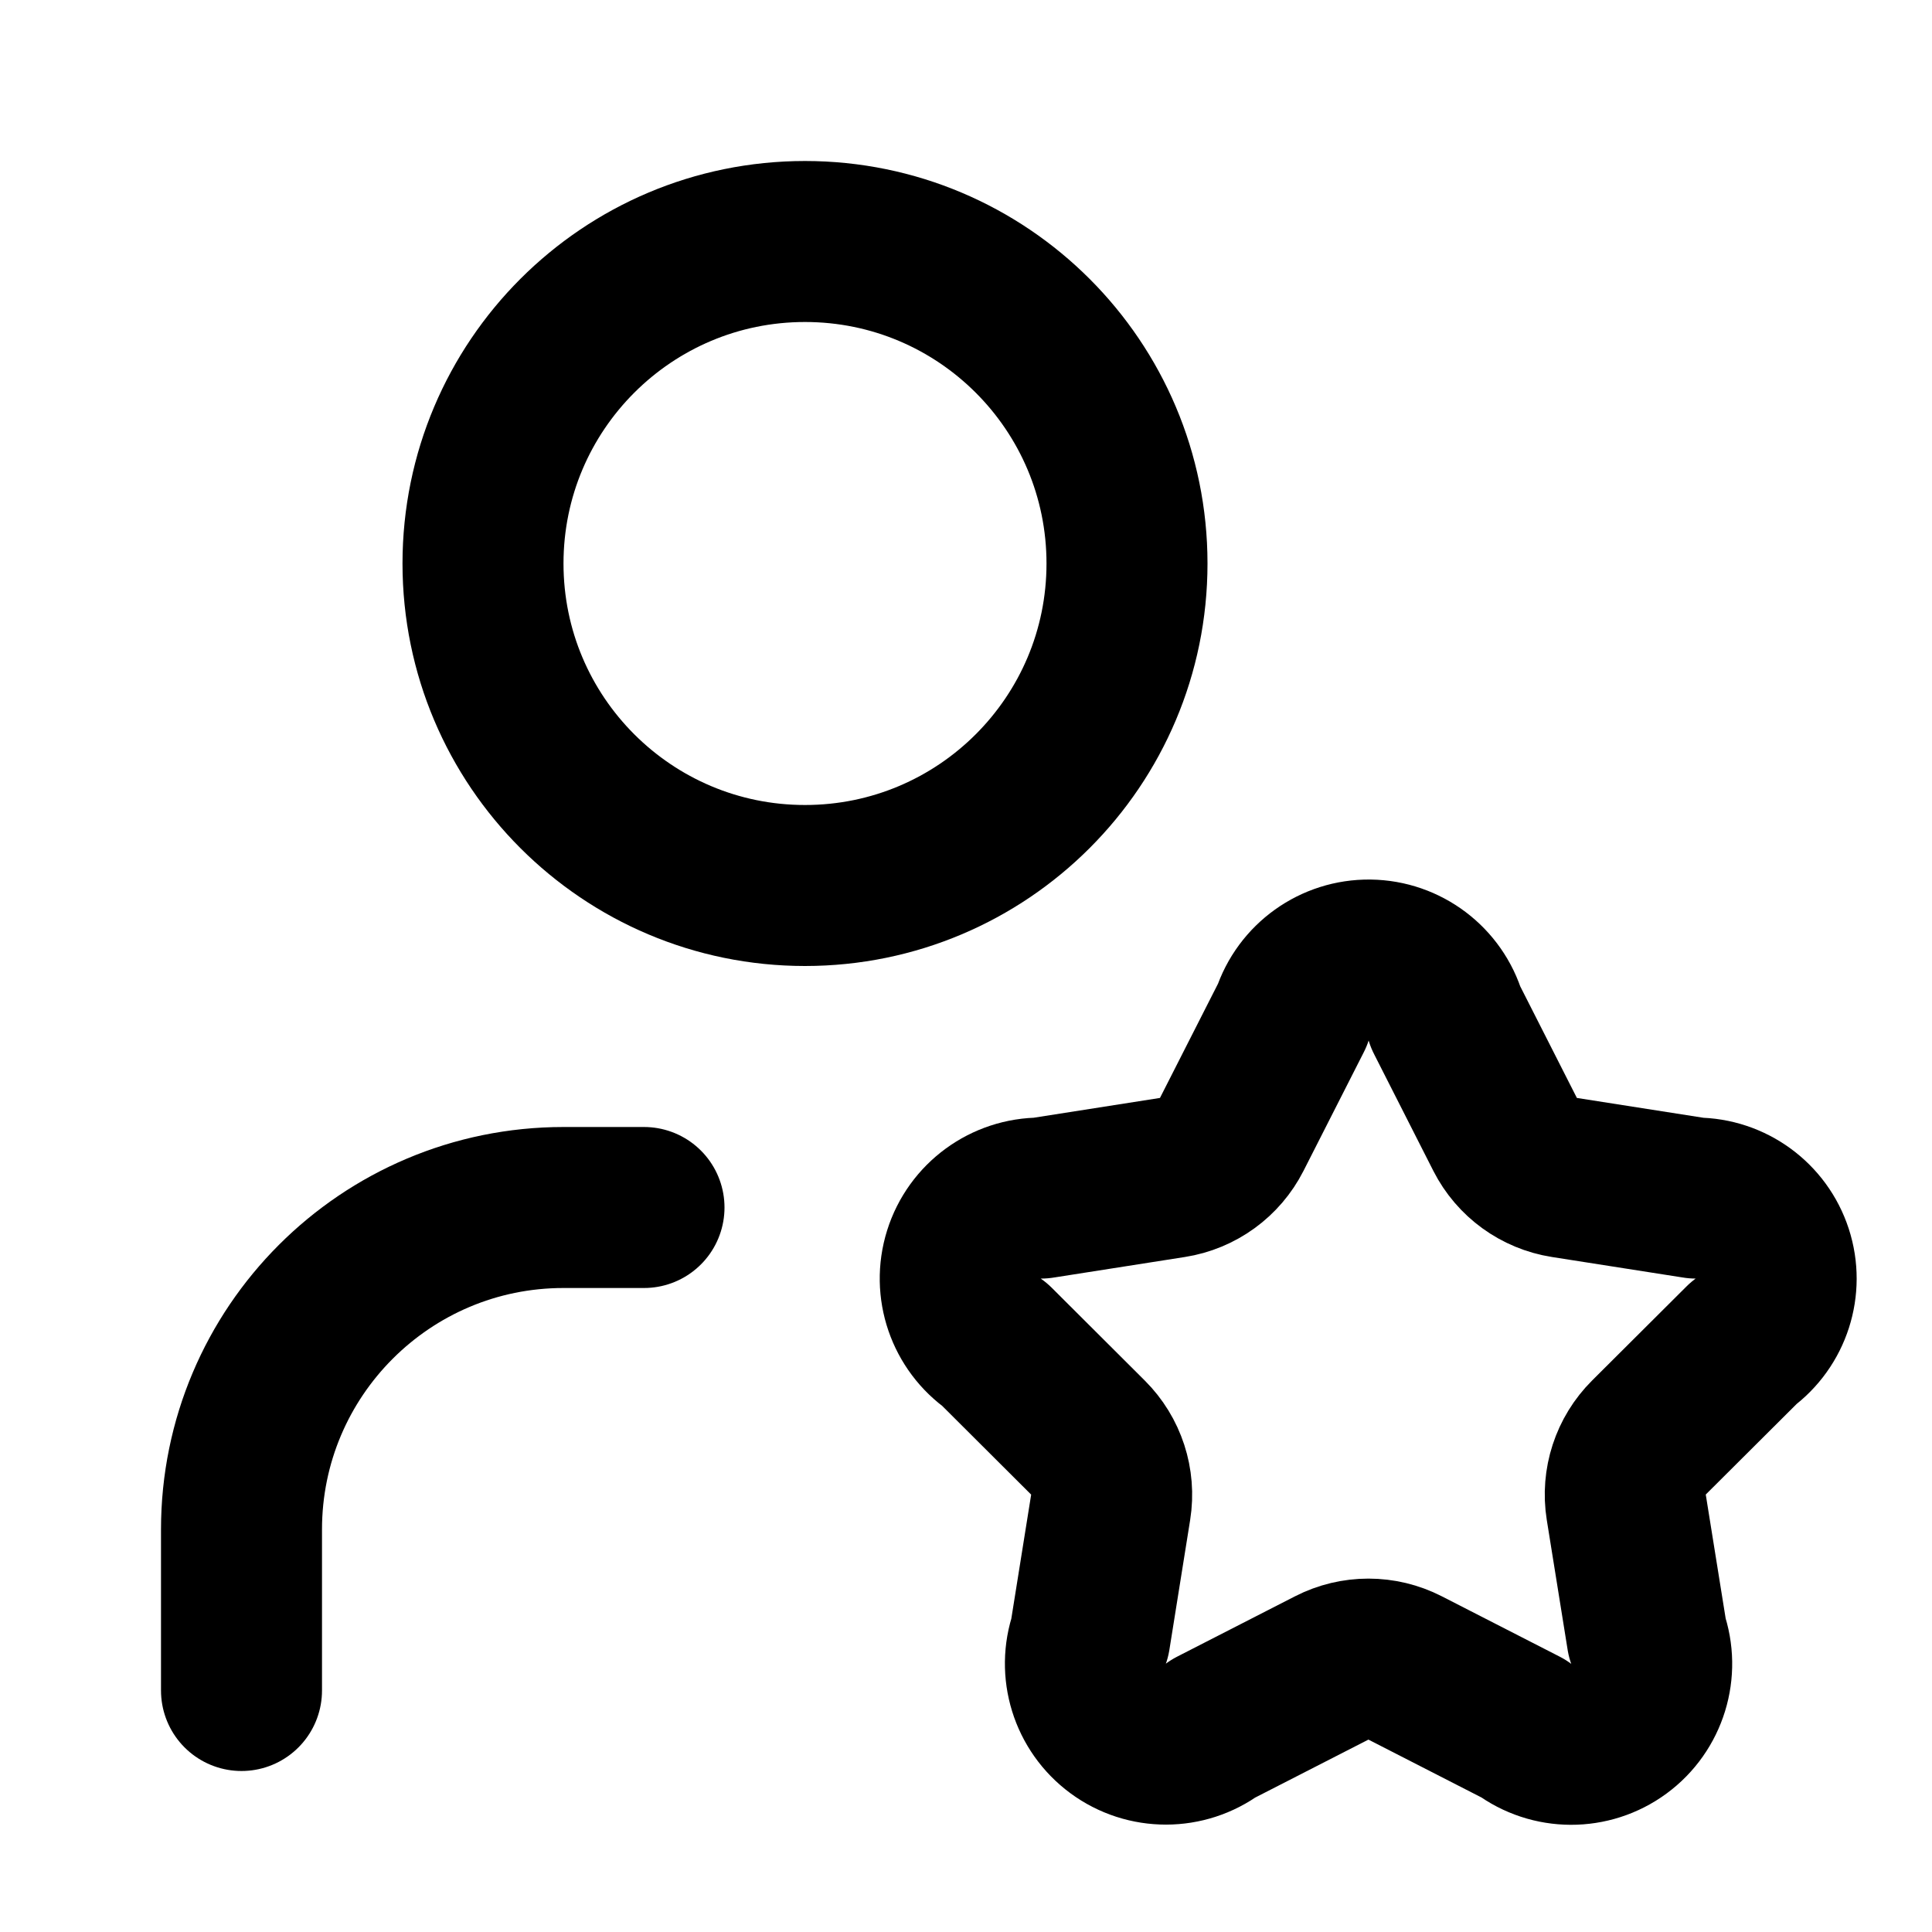
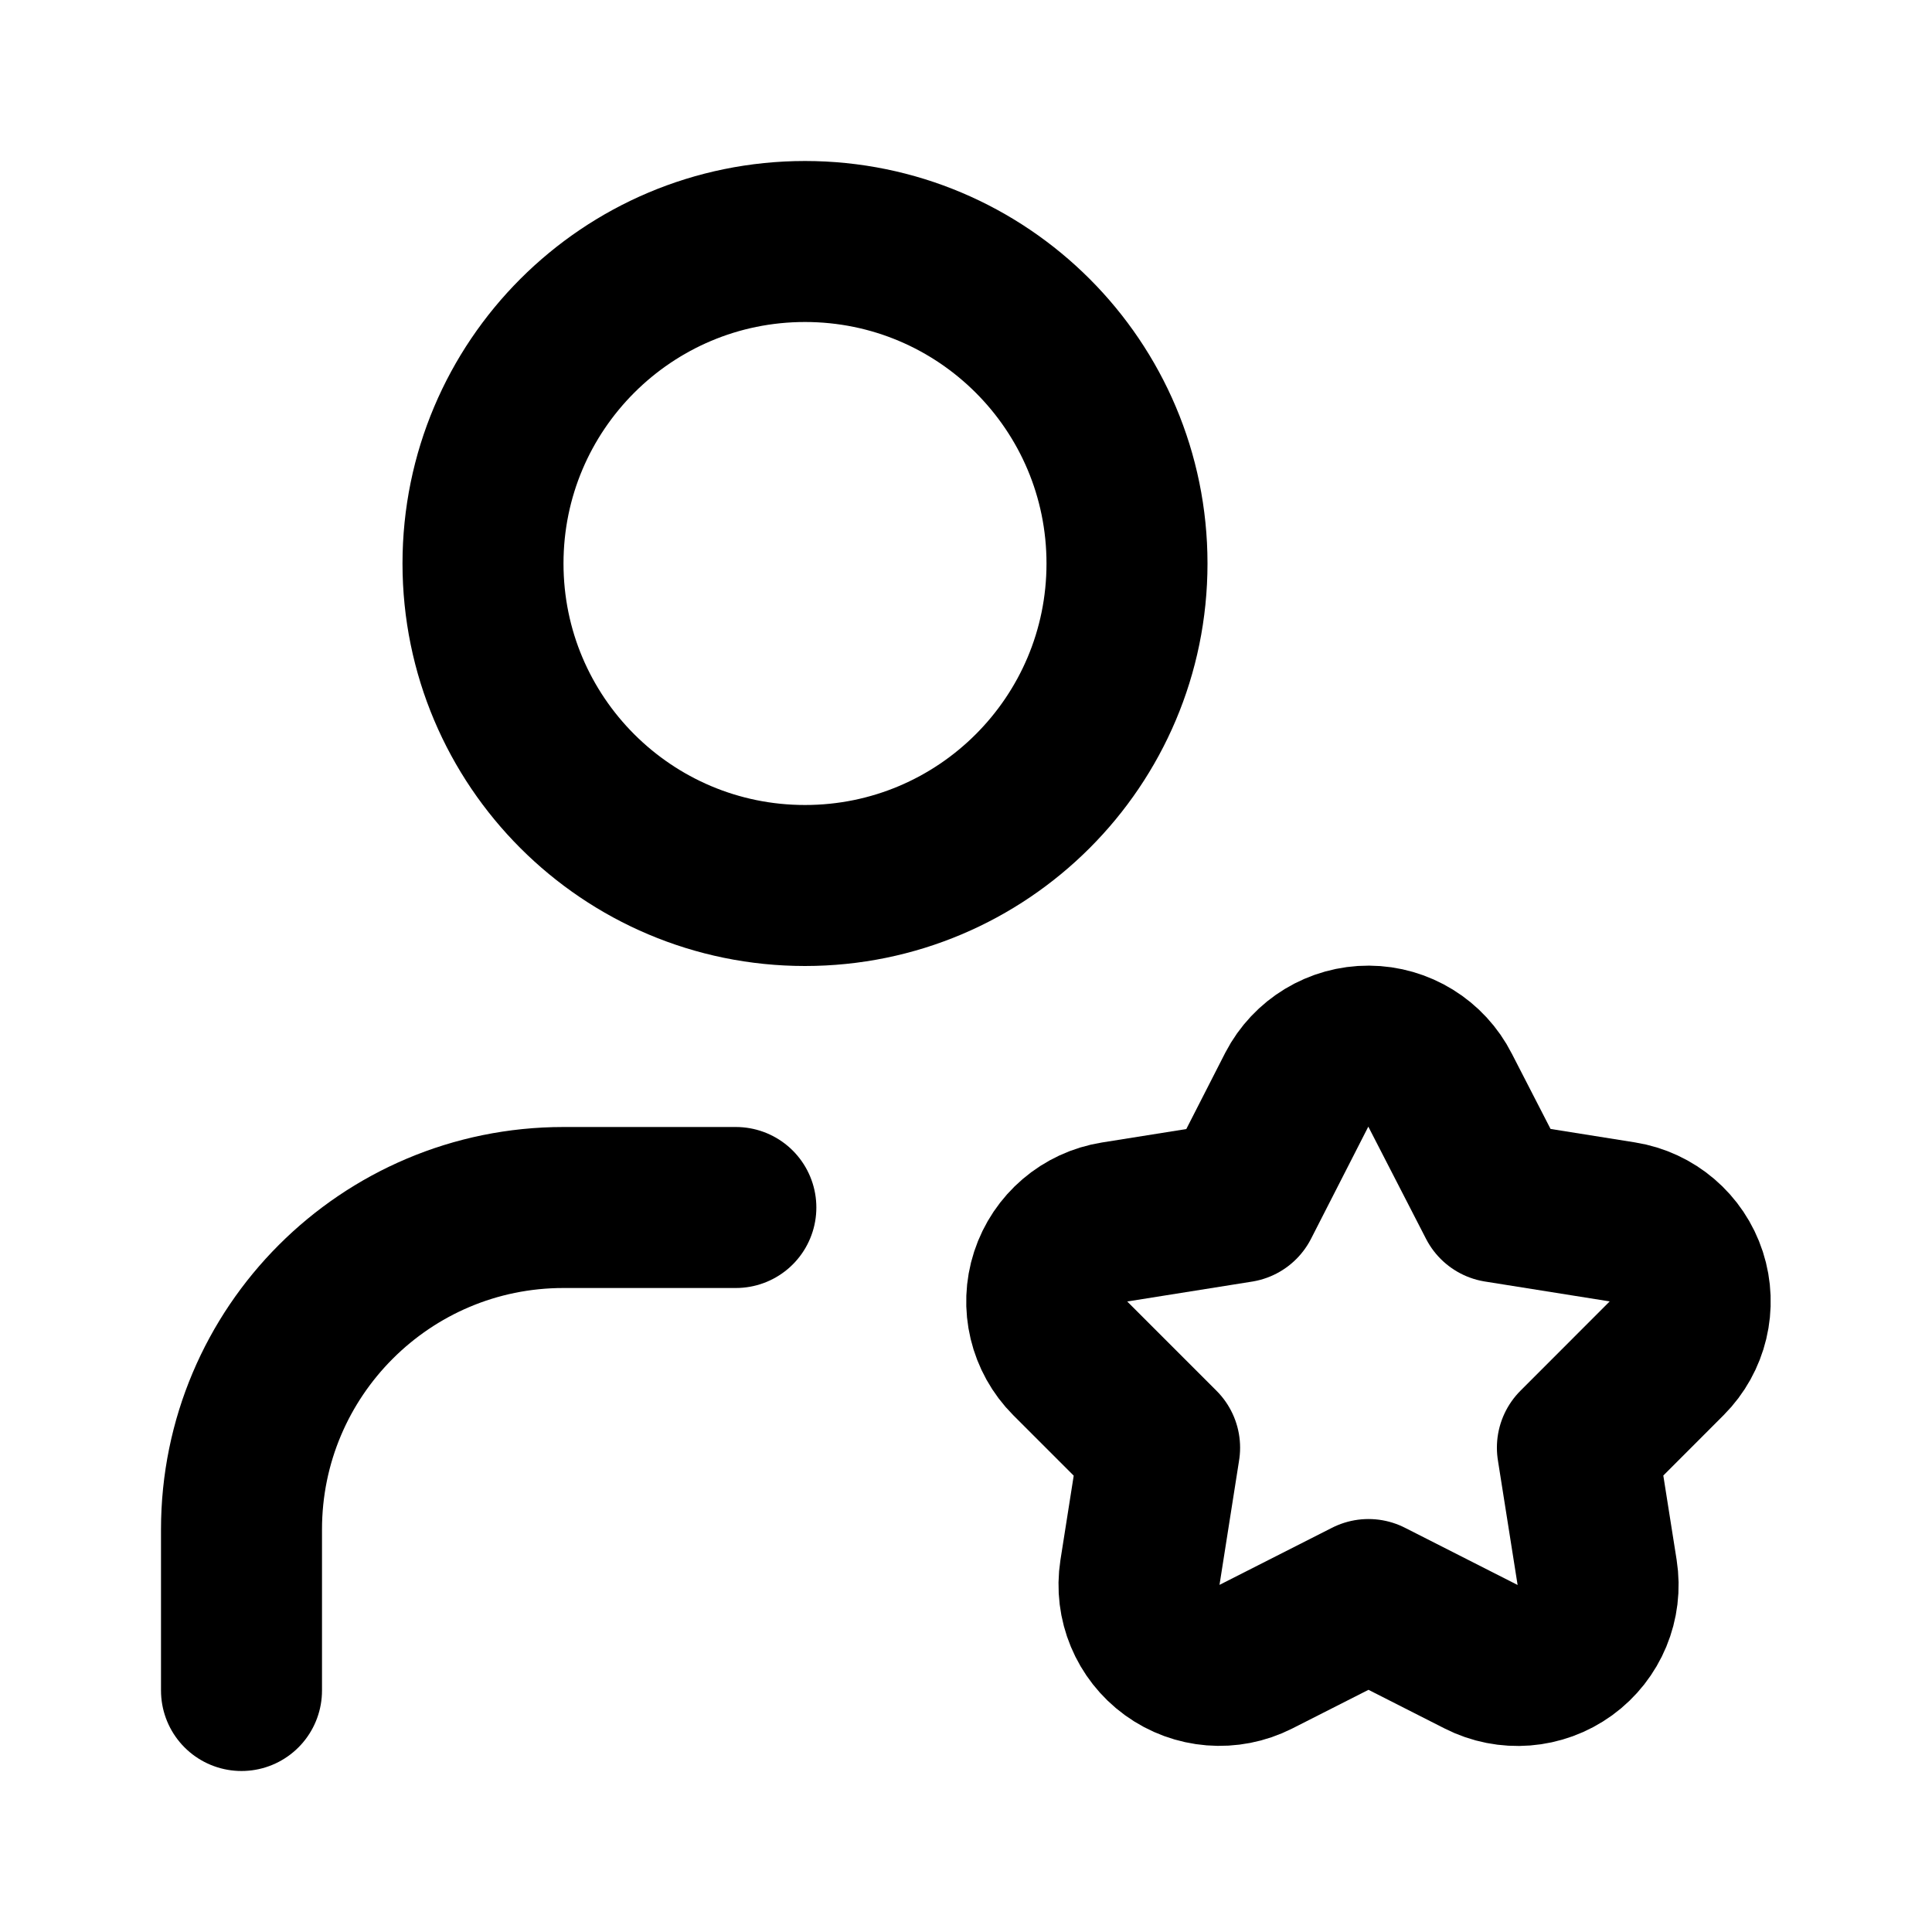
<svg xmlns="http://www.w3.org/2000/svg" width="24" height="24" viewBox="0 0 24 24" fill="none" stroke="currentColor" stroke-width="2" stroke-linecap="round" stroke-linejoin="round">
-   <path d="M16.051 12.616a1 1 0 0 1 1.909.024l.737 1.452a1 1 0 0 0 .737.535l1.634.256a1 1 0 0 1 .588 1.806l-1.172 1.168a1 1 0 0 0-.282.866l.259 1.613a1 1 0 0 1-1.541 1.134l-1.465-.75a1 1 0 0 0-.912 0l-1.465.75a1 1 0 0 1-1.539-1.133l.258-1.613a1 1 0 0 0-.282-.866l-1.156-1.153a1 1 0 0 1 .572-1.822l1.633-.256a1 1 0 0 0 .737-.535z" />
-   <path d="M8 15H7a4 4 0 0 0-4 4v2" />
+   <path d="m19.595 17.983.245 1.55a1 1 0 0 1-1.442 1.047L17 19.87l-1.399.71a1 1 0 0 1-1.44-1.046l.244-1.55-1.11-1.11a1 1 0 0 1 .551-1.694l1.55-.247.714-1.398a1 1 0 0 1 1.78.009l.714 1.388 1.55.247a1 1 0 0 1 .55 1.694z" />
+   <path d="M3 21v-2a4 4 0 0 1 4-4h2.141" />
  <circle cx="10" cy="7" r="4" />
</svg>
